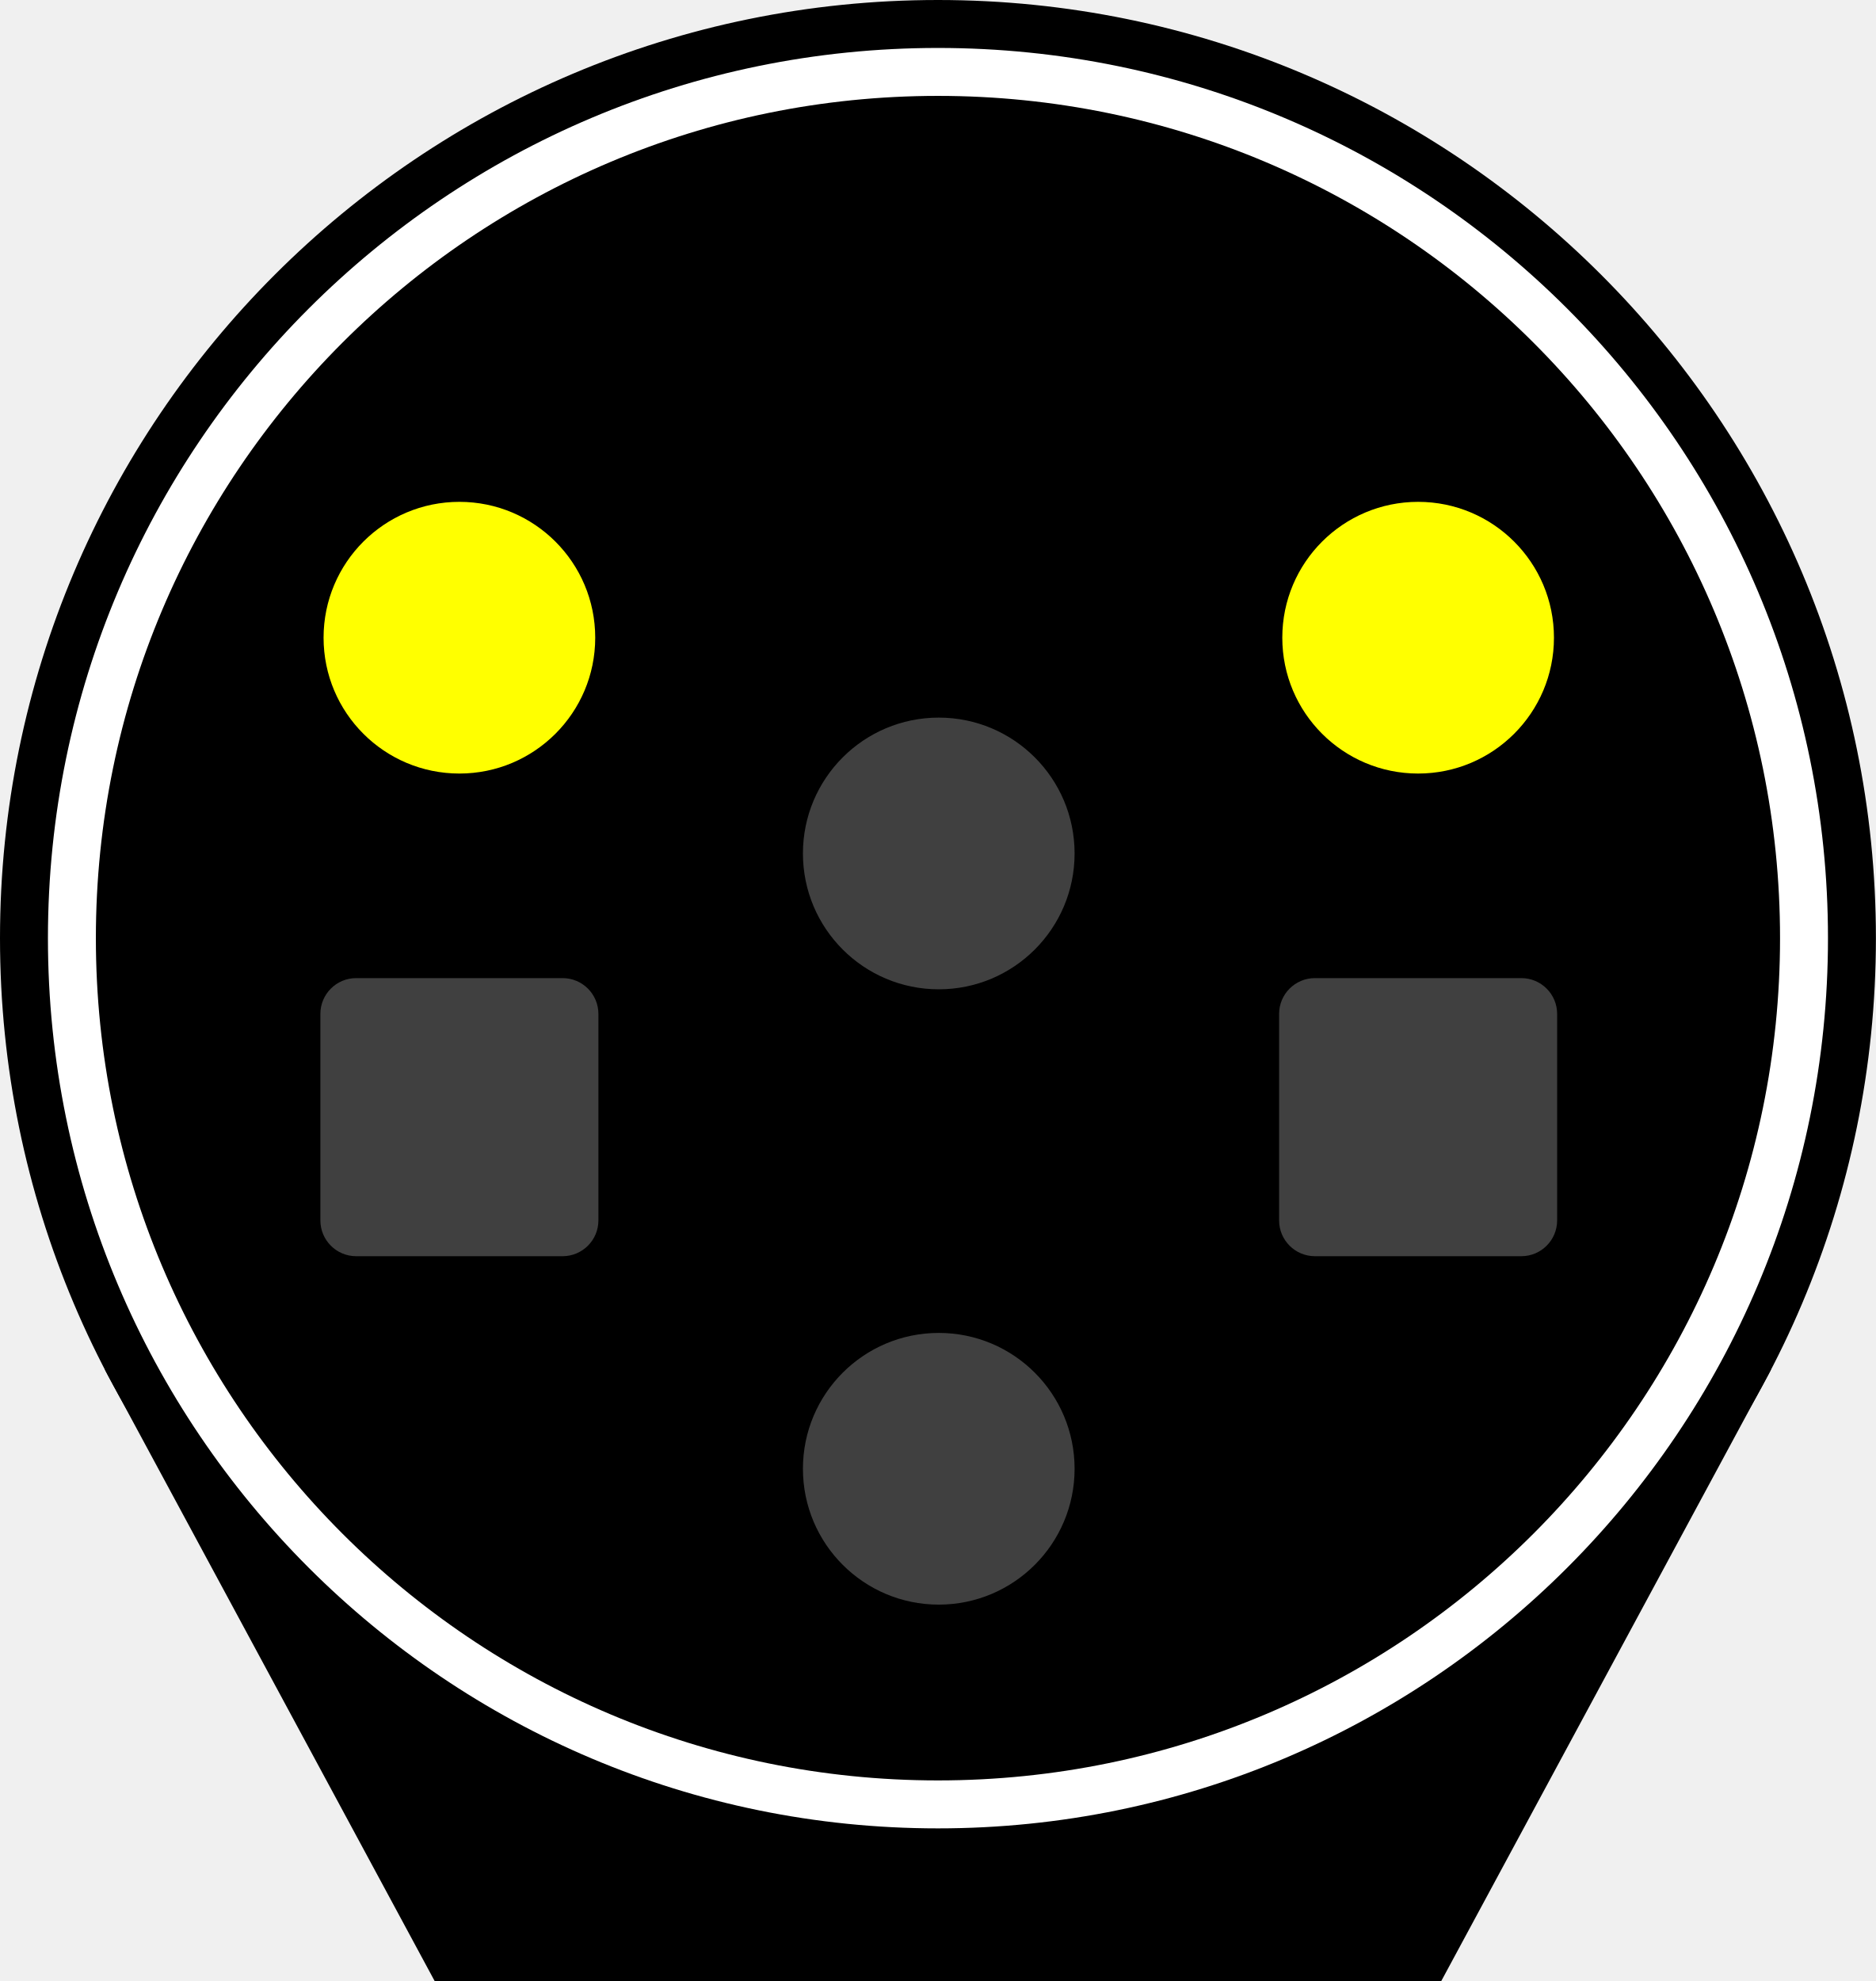
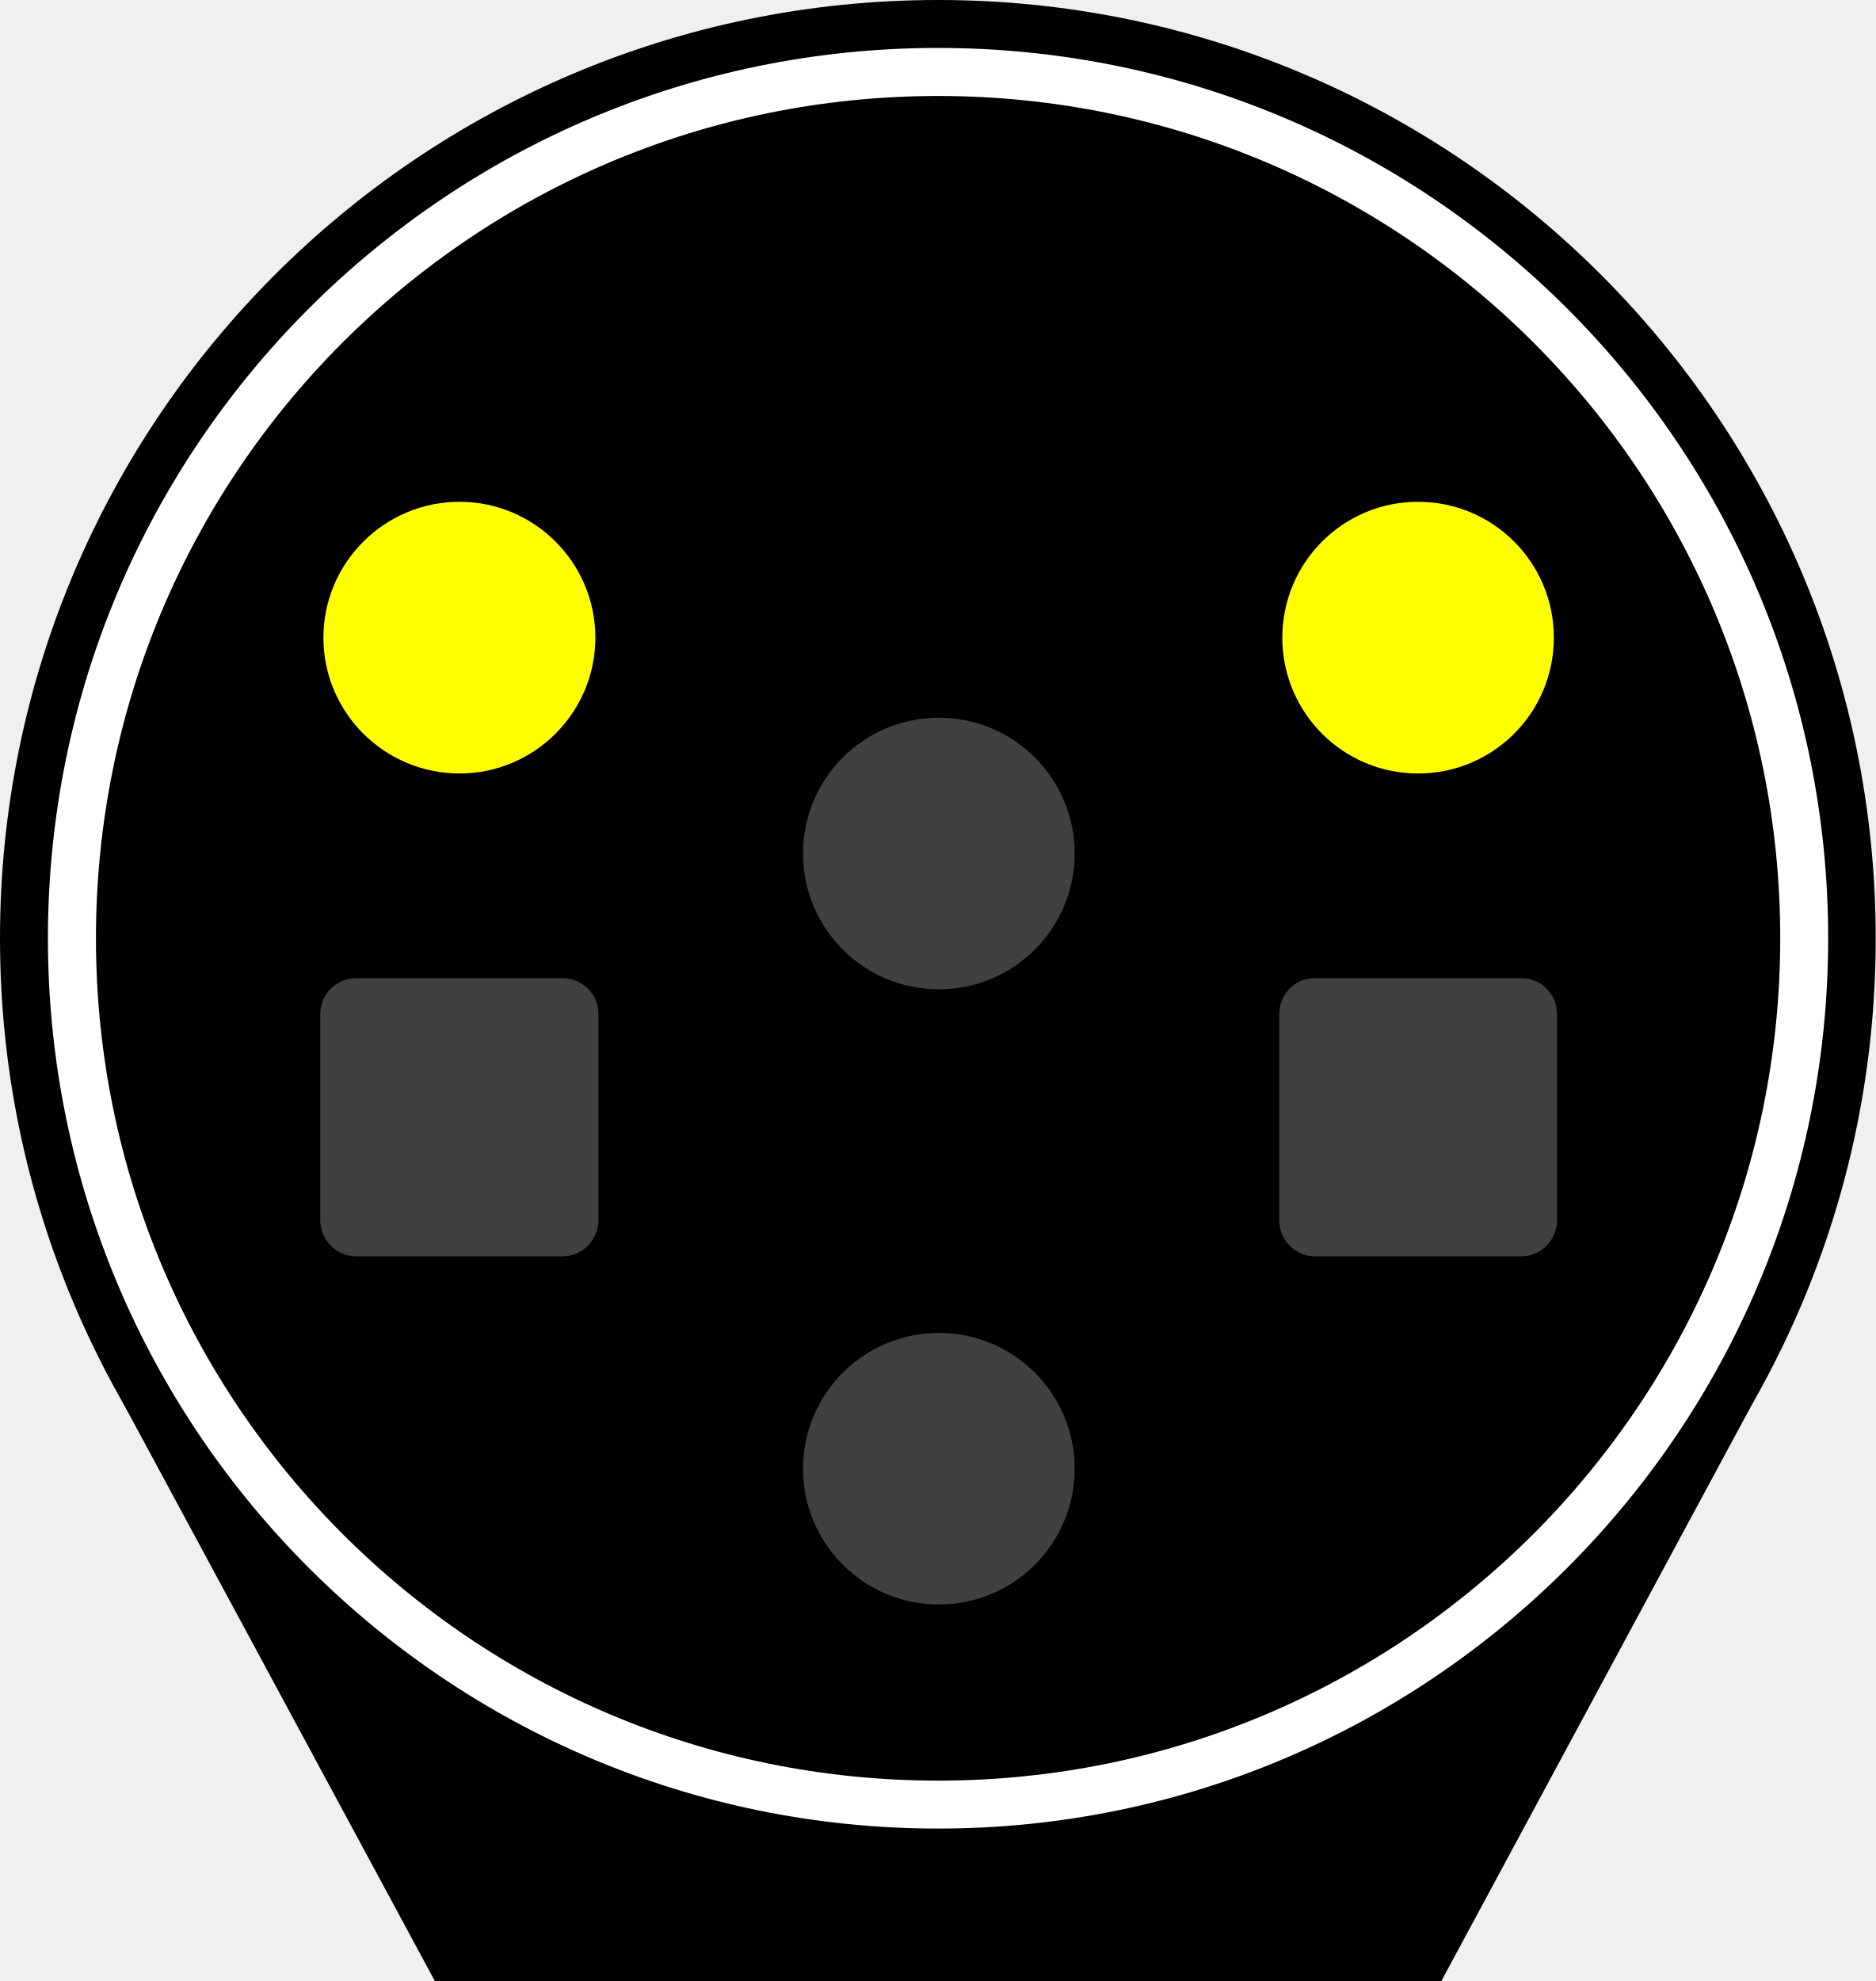
- <svg xmlns="http://www.w3.org/2000/svg" width="293.5" height="309.875" id="svg2" version="1.1">
-   <defs id="defs4">
-     <linearGradient id="linearGradient6453">
-       <stop style="stop-color:#ffffff;stop-opacity:1;" offset="0" id="stop6455" />
-       <stop id="stop6461" offset="0.9" style="stop-color:#ffffff;stop-opacity:0.498;" />
-       <stop style="stop-color:#ffffff;stop-opacity:0;" offset="1" id="stop6457" />
-     </linearGradient>
-     <linearGradient id="linearGradient5904">
-       <stop style="stop-color:#ffff00;stop-opacity:1;" offset="0" id="stop5906" />
-       <stop id="stop5916" offset="0.8" style="stop-color:#ffff00;stop-opacity:0.498;" />
-       <stop style="stop-color:#ffff00;stop-opacity:0;" offset="1" id="stop5908" />
-     </linearGradient>
-     <linearGradient id="linearGradient5896">
-       <stop style="stop-color:#ff0000;stop-opacity:1;" offset="0" id="stop5898" />
-       <stop id="stop5914" offset="0.8" style="stop-color:#ff0000;stop-opacity:0.498;" />
-       <stop style="stop-color:#ff0000;stop-opacity:0;" offset="1" id="stop5900" />
-     </linearGradient>
-     <linearGradient id="linearGradient4453">
-       <stop style="stop-color:#00ff00;stop-opacity:1;" offset="0" id="stop4455" />
-       <stop id="stop5912" offset="0.8" style="stop-color:#00ff00;stop-opacity:0.498;" />
-       <stop style="stop-color:#00ff00;stop-opacity:0;" offset="1" id="stop4457" />
-     </linearGradient>
-     <linearGradient id="linearGradient5904-8">
-       <stop style="stop-color:#ffff00;stop-opacity:1;" offset="0" id="stop5906-6" />
-       <stop id="stop5916-3" offset="0.8" style="stop-color:#ffff00;stop-opacity:0.498;" />
-       <stop style="stop-color:#ffff00;stop-opacity:0;" offset="1" id="stop5908-0" />
-     </linearGradient>
-     <linearGradient id="linearGradient10239">
-       <stop style="stop-color:#ffff00;stop-opacity:1;" offset="0" id="stop10241" />
-       <stop id="stop10243" offset="0.8" style="stop-color:#ffff00;stop-opacity:0.498;" />
-       <stop style="stop-color:#ffff00;stop-opacity:0;" offset="1" id="stop10245" />
-     </linearGradient>
-     <linearGradient id="linearGradient10248">
-       <stop style="stop-color:#ffff00;stop-opacity:1;" offset="0" id="stop10250" />
-       <stop id="stop10252" offset="0.8" style="stop-color:#ffff00;stop-opacity:0.498;" />
-       <stop style="stop-color:#ffff00;stop-opacity:0;" offset="1" id="stop10254" />
-     </linearGradient>
-     <linearGradient id="linearGradient10257">
-       <stop style="stop-color:#ffff00;stop-opacity:1;" offset="0" id="stop10259" />
-       <stop id="stop10261" offset="0.8" style="stop-color:#ffff00;stop-opacity:0.498;" />
-       <stop style="stop-color:#ffff00;stop-opacity:0;" offset="1" id="stop10263" />
-     </linearGradient>
-     <linearGradient id="linearGradient5896-8">
-       <stop style="stop-color:#ff0000;stop-opacity:1;" offset="0" id="stop5898-3" />
-       <stop id="stop5914-6" offset="0.8" style="stop-color:#ff0000;stop-opacity:0.498;" />
-       <stop style="stop-color:#ff0000;stop-opacity:0;" offset="1" id="stop5900-1" />
-     </linearGradient>
-     <linearGradient id="linearGradient6453-6">
-       <stop style="stop-color:#ffffff;stop-opacity:1;" offset="0" id="stop6455-3" />
-       <stop id="stop6461-9" offset="0.8" style="stop-color:#ffffff;stop-opacity:0.498;" />
-       <stop style="stop-color:#ffffff;stop-opacity:0;" offset="1" id="stop6457-6" />
-     </linearGradient>
-     <linearGradient id="linearGradient10276">
-       <stop style="stop-color:#ffff00;stop-opacity:1;" offset="0" id="stop10278" />
-       <stop id="stop10280" offset="0.8" style="stop-color:#ffff00;stop-opacity:0.498;" />
-       <stop style="stop-color:#ffff00;stop-opacity:0;" offset="1" id="stop10282" />
-     </linearGradient>
-     <linearGradient id="linearGradient10285">
-       <stop style="stop-color:#ff0000;stop-opacity:1;" offset="0" id="stop10287" />
-       <stop id="stop10289" offset="0.8" style="stop-color:#ff0000;stop-opacity:0.498;" />
-       <stop style="stop-color:#ff0000;stop-opacity:0;" offset="1" id="stop10291" />
-     </linearGradient>
-     <linearGradient id="linearGradient4453-1">
-       <stop style="stop-color:#00ff00;stop-opacity:1;" offset="0" id="stop4455-8" />
-       <stop id="stop5912-7" offset="0.8" style="stop-color:#00ff00;stop-opacity:0.498;" />
-       <stop style="stop-color:#00ff00;stop-opacity:0;" offset="1" id="stop4457-2" />
-     </linearGradient>
-   </defs>
-   <g id="layer1" transform="translate(495,-2279.536)">
-     <path style="fill:none;stroke:#000000;stroke-width:1px;stroke-linecap:butt;stroke-linejoin:miter;stroke-opacity:1" d="m -4976.25,-32946.888 v 3376" id="path4512-2" />
-     <g id="g6120" transform="matrix(0.25,0,0,0.25,-765.3125,2476.745)" style="opacity:1">
-       <rect style="fill:#000000;fill-opacity:1;stroke:none" id="rect4299-2-8-6" width="580" height="580" x="1381.25" y="-129.339" />
-     </g>
-     <g transform="matrix(0.25,0,0,0.25,-1245,1951.32)" id="g7302">
-       <path id="path12346-9-1" d="m 3272,2552.362 h 630 l 206.4,-382.634 h -1042.829 z" style="opacity:1;fill:#000000;fill-opacity:1;stroke:none" />
-       <ellipse transform="matrix(1.894094,0,0,1.74639,8215.831,-13589.762)" id="path12308-6-7-7" style="opacity:1;fill:#000000;fill-opacity:1;stroke:none" cx="-2443.823" cy="8869.511" rx="309.911" ry="336.122" />
-       <ellipse transform="matrix(1.797292,0,0,1.657137,7979.264,-12798.128)" id="path12308-67-7-1" style="opacity:1;fill:#ffffff;fill-opacity:1;stroke:none" cx="-2443.823" cy="8869.511" rx="309.911" ry="336.122" />
-       <ellipse transform="matrix(1.70049,0,0,1.567883,7742.697,-12006.495)" id="path12308-1-1" style="opacity:1;fill:#000000;fill-opacity:1;stroke:none" cx="-2443.823" cy="8869.511" rx="309.911" ry="336.122" />
-       <ellipse transform="matrix(12.05063,0,0,11.33333,17226.044,-1061.218)" id="path4272-2-6-3-4-07-6-2-5" style="opacity:1;fill:#ffff00;fill-opacity:1;stroke:none" cx="-1106.875" cy="244.684" rx="7.054" ry="7.5" />
-       <ellipse transform="matrix(12.05063,0,0,11.33333,16626.044,-1061.218)" id="path4272-2-6-3-4-07-3-8-2" style="opacity:1;fill:#ffff00;fill-opacity:1;stroke:none" cx="-1106.875" cy="244.684" rx="7.054" ry="7.5" />
-       <ellipse transform="matrix(12.05063,0,0,11.33333,16926.044,-926.2185)" id="path4272-2-8-0-7-8-7" style="opacity:1;fill:#404040;fill-opacity:1;stroke:none" cx="-1106.875" cy="244.684" rx="7.054" ry="7.5" />
-       <ellipse transform="matrix(12.05063,0,0,11.33333,17226.044,-761.2185)" id="path4272-8-6-2-1-5-6-6" style="opacity:1;fill:#ff0000;fill-opacity:1;stroke:none" cx="-1106.875" cy="244.684" rx="7.054" ry="7.5" />
-       <ellipse transform="matrix(12.05063,0,0,11.33333,16626.044,-761.2185)" id="path4272-2-6-3-4-07-3-1-7-1" style="opacity:1;fill:#ffff00;fill-opacity:1;stroke:none" cx="-1106.875" cy="244.684" rx="7.054" ry="7.5" />
-       <ellipse transform="matrix(12.05063,0,0,11.33333,16926.044,-541.2185)" id="path4272-2-6-3-4-07-3-1-4-7-4" style="opacity:1;fill:#404040;fill-opacity:1;stroke:none" cx="-1106.875" cy="244.684" rx="7.054" ry="7.5" />
-       <rect rx="22.411" ry="22.411" y="1924.862" x="3800.5" height="174" width="174" id="rect11588-4-89" style="opacity:1;fill:#404040;fill-opacity:1;stroke:none" />
-       <rect rx="22.411" ry="22.411" y="1924.862" x="3200.5" height="174" width="174" id="rect11588-4-3-45" style="opacity:1;fill:#404040;fill-opacity:1;stroke:none" />
-     </g>
-   </g>
+ <svg xmlns="http://www.w3.org/2000/svg" width="18.943" height="20" viewBox="0 0 18.943 20">
+   <path fill-rule="nonzero" fill="rgb(0%, 0%, 0%)" fill-opacity="1" d="M 4.84 10.641 L 14.199 10.641 L 14.199 20 L 4.84 20 Z M 4.84 10.641 " />
+   <path fill-rule="nonzero" fill="rgb(0%, 0%, 0%)" fill-opacity="1" d="M 4.391 20 L 14.555 20 L 17.883 13.824 L 1.059 13.824 Z M 4.391 20 " />
+   <path fill-rule="nonzero" fill="rgb(0%, 0%, 0%)" fill-opacity="1" d="M 18.941 9.473 C 18.941 14.703 14.703 18.941 9.473 18.941 C 4.242 18.941 0 14.703 0 9.473 C 0 4.242 4.242 0 9.473 0 C 14.703 0 18.941 4.242 18.941 9.473 Z M 18.941 9.473 " />
+   <path fill-rule="nonzero" fill="rgb(100%, 100%, 100%)" fill-opacity="1" d="M 18.461 9.473 C 18.461 14.434 14.434 18.461 9.473 18.461 C 4.508 18.461 0.484 14.434 0.484 9.473 C 0.484 4.508 4.508 0.484 9.473 0.484 C 14.434 0.484 18.461 4.508 18.461 9.473 Z M 18.461 9.473 " />
+   <path fill-rule="nonzero" fill="rgb(0%, 0%, 0%)" fill-opacity="1" d="M 17.977 9.473 C 17.977 14.168 14.168 17.977 9.473 17.977 C 4.773 17.977 0.969 14.168 0.969 9.473 C 0.969 4.773 4.773 0.969 9.473 0.969 C 14.168 0.969 17.977 4.773 17.977 9.473 Z M 17.977 9.473 " />
+   <path fill-rule="nonzero" fill="rgb(100%, 100%, 0%)" fill-opacity="1" d="M 15.691 6.438 C 15.691 7.195 15.078 7.809 14.32 7.809 C 13.562 7.809 12.949 7.195 12.949 6.438 C 12.949 5.68 13.562 5.066 14.32 5.066 C 15.078 5.066 15.691 5.68 15.691 6.438 Z M 15.691 6.438 " />
+   <path fill-rule="nonzero" fill="rgb(100%, 100%, 0%)" fill-opacity="1" d="M 6.012 6.438 C 6.012 7.195 5.395 7.809 4.641 7.809 C 3.883 7.809 3.266 7.195 3.266 6.438 C 3.266 5.68 3.883 5.066 4.641 5.066 C 5.395 5.066 6.012 5.68 6.012 6.438 Z M 6.012 6.438 " />
+   <path fill-rule="nonzero" fill="rgb(25.098%, 25.098%, 25.098%)" fill-opacity="1" d="M 10.852 8.617 C 10.852 9.375 10.238 9.988 9.48 9.988 C 8.723 9.988 8.109 9.375 8.109 8.617 C 8.109 7.859 8.723 7.246 9.48 7.246 C 10.238 7.246 10.852 7.859 10.852 8.617 Z M 10.852 8.617 " />
+   <path fill-rule="nonzero" fill="rgb(100%, 0%, 0%)" fill-opacity="1" d="M 15.691 11.277 C 15.691 12.035 15.078 12.648 14.32 12.648 C 13.562 12.648 12.949 12.035 12.949 11.277 C 12.949 10.52 13.562 9.906 14.32 9.906 C 15.078 9.906 15.691 10.52 15.691 11.277 Z M 15.691 11.277 " />
+   <path fill-rule="nonzero" fill="rgb(100%, 100%, 0%)" fill-opacity="1" d="M 6.012 11.277 C 6.012 12.035 5.395 12.648 4.641 12.648 C 3.883 12.648 3.266 12.035 3.266 11.277 C 3.266 10.52 3.883 9.906 4.641 9.906 C 5.395 9.906 6.012 10.52 6.012 11.277 Z M 6.012 11.277 " />
+   <path fill-rule="nonzero" fill="rgb(25.098%, 25.098%, 25.098%)" fill-opacity="1" d="M 10.852 14.828 C 10.852 15.586 10.238 16.199 9.48 16.199 C 8.723 16.199 8.109 15.586 8.109 14.828 C 8.109 14.07 8.723 13.457 9.48 13.457 C 10.238 13.457 10.852 14.07 10.852 14.828 Z M 10.852 14.828 " />
+   <path fill-rule="nonzero" fill="rgb(25.098%, 25.098%, 25.098%)" fill-opacity="1" d="M 13.277 9.875 L 15.363 9.875 C 15.562 9.875 15.723 10.035 15.723 10.238 L 15.723 12.32 C 15.723 12.52 15.562 12.684 15.363 12.684 L 13.277 12.684 C 13.078 12.684 12.918 12.52 12.918 12.32 L 12.918 10.238 C 12.918 10.035 13.078 9.875 13.277 9.875 Z M 13.277 9.875 " />
+   <path fill-rule="nonzero" fill="rgb(25.098%, 25.098%, 25.098%)" fill-opacity="1" d="M 3.598 9.875 L 5.68 9.875 C 5.879 9.875 6.043 10.035 6.043 10.238 L 6.043 12.32 C 6.043 12.52 5.879 12.684 5.68 12.684 L 3.598 12.684 C 3.398 12.684 3.234 12.52 3.234 12.32 L 3.234 10.238 C 3.234 10.035 3.398 9.875 3.598 9.875 Z M 3.598 9.875 " />
</svg>
